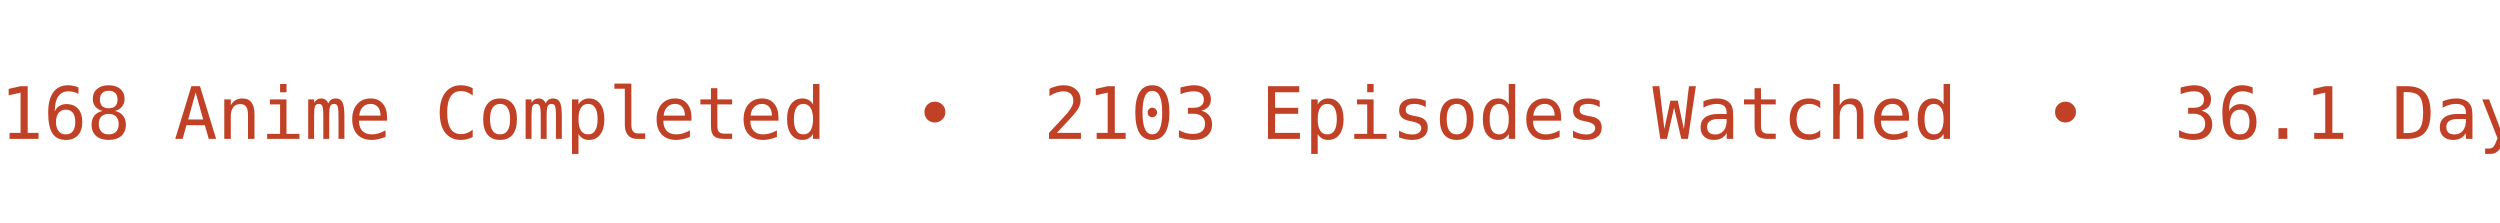
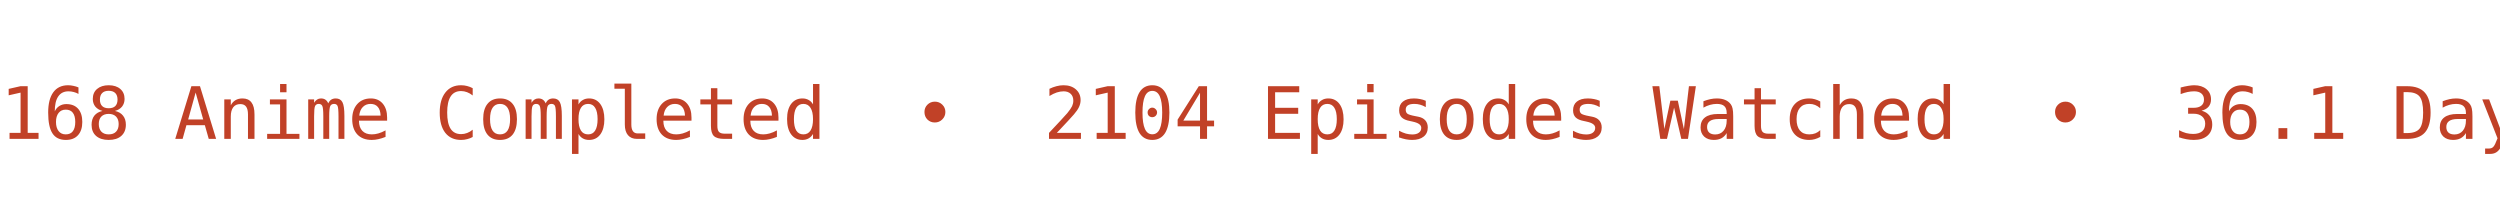
<svg xmlns="http://www.w3.org/2000/svg" width="450" height="40" viewBox="0 0 450 40">
  <defs>
    <clipPath id="bannerClip">
      <rect x="0" y="0" width="450" height="40" />
    </clipPath>
  </defs>
  <g clip-path="url(#bannerClip)">
    <g>
-       <text x="0" y="25" fill="#C14127" font-size="13px" font-family="Roboto Mono, monospace" xml:space="preserve" textLength="783.75" lengthAdjust="spacing">168 Anime Completed  •  2103 Episodes Watched  •  36.1 Days Watched  •  Mean Score ★ 77.04  •  </text>
-       <text x="783.75" y="25" fill="#C14127" font-size="13px" font-family="Roboto Mono, monospace" xml:space="preserve" textLength="783.75" lengthAdjust="spacing">168 Anime Completed  •  2103 Episodes Watched  •  36.1 Days Watched  •  Mean Score ★ 77.04  •  </text>
+       <text x="0" y="25" fill="#C14127" font-size="13px" font-family="Roboto Mono, monospace" xml:space="preserve" textLength="783.75" lengthAdjust="spacing">168 Anime Completed  •  2104 Episodes Watched  •  36.1 Days Watched  •  Mean Score ★ 77.04  •  </text>
+       <text x="783.75" y="25" fill="#C14127" font-size="13px" font-family="Roboto Mono, monospace" xml:space="preserve" textLength="783.75" lengthAdjust="spacing">168 Anime Completed  •  2104 Episodes Watched  •  36.1 Days Watched  •  Mean Score ★ 77.04  •  </text>
      <animateTransform attributeName="transform" type="translate" from="0 0" to="-783.75 0" dur="12s" repeatCount="indefinite" />
    </g>
  </g>
</svg>
